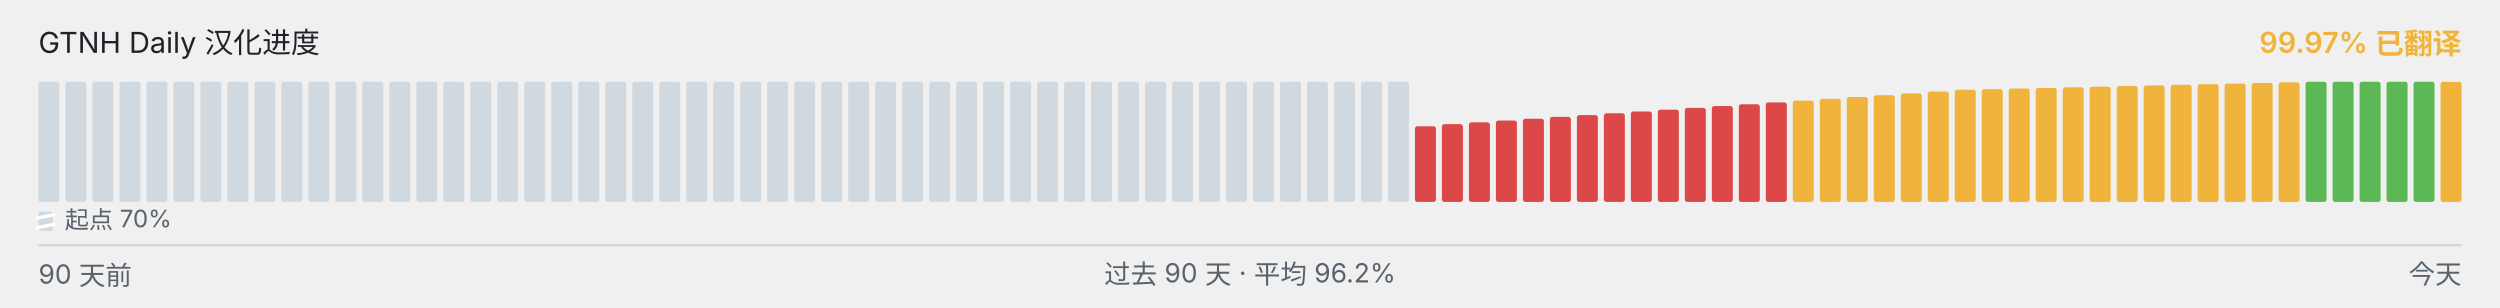
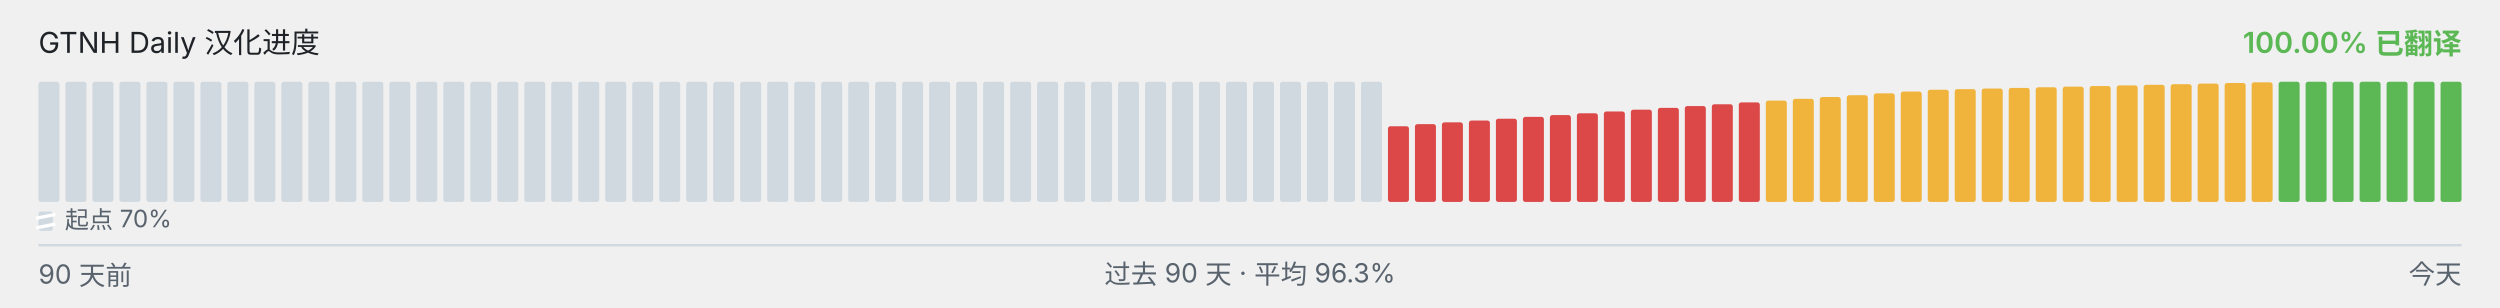
<svg xmlns="http://www.w3.org/2000/svg" viewBox="0 0 1040 128" width="1040" height="128" role="img" aria-label="GTNH Daily 汉化进度">
  <g font-family="-apple-system, BlinkMacSystemFont, &quot;Segoe UI&quot;, &quot;PingFang SC&quot;, &quot;Hiragino Sans GB&quot;, &quot;Microsoft YaHei&quot;, &quot;Source Han Sans SC&quot;, sans-serif" font-size="12">
    <text x="16" y="22" fill="#1f2328">GTNH Daily 汉化进度</text>
-     <text x="1024" y="22" text-anchor="end" fill="#F0B43C" font-weight="600">99.97% 已翻译</text>
+     <text x="1024" y="22" text-anchor="end" fill="#5BB855" font-weight="600">100.00% 已翻译</text>
  </g>
  <g>
    <rect x="16.00" y="34.00" width="8.73" height="50.00" rx="1" ry="1" fill="#d1d9e0" />
    <rect x="27.23" y="34.00" width="8.73" height="50.00" rx="1" ry="1" fill="#d1d9e0" />
    <rect x="38.46" y="34.00" width="8.73" height="50.00" rx="1" ry="1" fill="#d1d9e0" />
    <rect x="49.68" y="34.00" width="8.73" height="50.00" rx="1" ry="1" fill="#d1d9e0" />
    <rect x="60.91" y="34.00" width="8.73" height="50.00" rx="1" ry="1" fill="#d1d9e0" />
    <rect x="72.14" y="34.00" width="8.73" height="50.00" rx="1" ry="1" fill="#d1d9e0" />
    <rect x="83.37" y="34.00" width="8.73" height="50.00" rx="1" ry="1" fill="#d1d9e0" />
    <rect x="94.59" y="34.00" width="8.73" height="50.00" rx="1" ry="1" fill="#d1d9e0" />
    <rect x="105.82" y="34.00" width="8.73" height="50.00" rx="1" ry="1" fill="#d1d9e0" />
    <rect x="117.05" y="34.00" width="8.73" height="50.00" rx="1" ry="1" fill="#d1d9e0" />
    <rect x="128.28" y="34.00" width="8.73" height="50.00" rx="1" ry="1" fill="#d1d9e0" />
    <rect x="139.51" y="34.00" width="8.73" height="50.00" rx="1" ry="1" fill="#d1d9e0" />
    <rect x="150.73" y="34.00" width="8.73" height="50.00" rx="1" ry="1" fill="#d1d9e0" />
    <rect x="161.96" y="34.00" width="8.73" height="50.00" rx="1" ry="1" fill="#d1d9e0" />
    <rect x="173.19" y="34.00" width="8.73" height="50.00" rx="1" ry="1" fill="#d1d9e0" />
    <rect x="184.42" y="34.00" width="8.73" height="50.00" rx="1" ry="1" fill="#d1d9e0" />
    <rect x="195.64" y="34.00" width="8.73" height="50.00" rx="1" ry="1" fill="#d1d9e0" />
    <rect x="206.87" y="34.00" width="8.73" height="50.00" rx="1" ry="1" fill="#d1d9e0" />
    <rect x="218.10" y="34.00" width="8.73" height="50.00" rx="1" ry="1" fill="#d1d9e0" />
    <rect x="229.33" y="34.00" width="8.73" height="50.00" rx="1" ry="1" fill="#d1d9e0" />
    <rect x="240.56" y="34.00" width="8.73" height="50.00" rx="1" ry="1" fill="#d1d9e0" />
    <rect x="251.78" y="34.00" width="8.73" height="50.00" rx="1" ry="1" fill="#d1d9e0" />
    <rect x="263.01" y="34.00" width="8.73" height="50.00" rx="1" ry="1" fill="#d1d9e0" />
    <rect x="274.24" y="34.00" width="8.73" height="50.00" rx="1" ry="1" fill="#d1d9e0" />
    <rect x="285.47" y="34.00" width="8.73" height="50.00" rx="1" ry="1" fill="#d1d9e0" />
    <rect x="296.69" y="34.00" width="8.73" height="50.00" rx="1" ry="1" fill="#d1d9e0" />
    <rect x="307.92" y="34.00" width="8.73" height="50.00" rx="1" ry="1" fill="#d1d9e0" />
    <rect x="319.15" y="34.00" width="8.73" height="50.00" rx="1" ry="1" fill="#d1d9e0" />
    <rect x="330.38" y="34.00" width="8.73" height="50.00" rx="1" ry="1" fill="#d1d9e0" />
    <rect x="341.61" y="34.00" width="8.73" height="50.00" rx="1" ry="1" fill="#d1d9e0" />
    <rect x="352.83" y="34.00" width="8.73" height="50.00" rx="1" ry="1" fill="#d1d9e0" />
    <rect x="364.06" y="34.00" width="8.73" height="50.00" rx="1" ry="1" fill="#d1d9e0" />
    <rect x="375.29" y="34.00" width="8.73" height="50.00" rx="1" ry="1" fill="#d1d9e0" />
    <rect x="386.52" y="34.00" width="8.73" height="50.00" rx="1" ry="1" fill="#d1d9e0" />
    <rect x="397.74" y="34.00" width="8.73" height="50.00" rx="1" ry="1" fill="#d1d9e0" />
    <rect x="408.97" y="34.00" width="8.73" height="50.00" rx="1" ry="1" fill="#d1d9e0" />
    <rect x="420.20" y="34.00" width="8.73" height="50.00" rx="1" ry="1" fill="#d1d9e0" />
    <rect x="431.43" y="34.00" width="8.73" height="50.00" rx="1" ry="1" fill="#d1d9e0" />
    <rect x="442.66" y="34.00" width="8.73" height="50.00" rx="1" ry="1" fill="#d1d9e0" />
    <rect x="453.88" y="34.00" width="8.73" height="50.00" rx="1" ry="1" fill="#d1d9e0" />
    <rect x="465.11" y="34.00" width="8.73" height="50.00" rx="1" ry="1" fill="#d1d9e0" />
    <rect x="476.34" y="34.00" width="8.73" height="50.00" rx="1" ry="1" fill="#d1d9e0" />
    <rect x="487.57" y="34.00" width="8.73" height="50.00" rx="1" ry="1" fill="#d1d9e0" />
    <rect x="498.79" y="34.00" width="8.73" height="50.00" rx="1" ry="1" fill="#d1d9e0" />
    <rect x="510.02" y="34.00" width="8.73" height="50.00" rx="1" ry="1" fill="#d1d9e0" />
    <rect x="521.25" y="34.00" width="8.73" height="50.00" rx="1" ry="1" fill="#d1d9e0" />
    <rect x="532.48" y="34.00" width="8.73" height="50.00" rx="1" ry="1" fill="#d1d9e0" />
    <rect x="543.71" y="34.00" width="8.73" height="50.00" rx="1" ry="1" fill="#d1d9e0" />
    <rect x="554.93" y="34.00" width="8.73" height="50.00" rx="1" ry="1" fill="#d1d9e0" />
    <rect x="566.16" y="34.00" width="8.73" height="50.00" rx="1" ry="1" fill="#d1d9e0" />
-     <rect x="577.39" y="34.00" width="8.73" height="50.00" rx="1" ry="1" fill="#d1d9e0" />
-     <rect x="588.62" y="52.52" width="8.73" height="31.48" rx="1" ry="1" fill="#DC4747" />
-     <rect x="599.84" y="51.65" width="8.73" height="32.35" rx="1" ry="1" fill="#DC4747" />
-     <rect x="611.07" y="50.90" width="8.73" height="33.10" rx="1" ry="1" fill="#DC4747" />
-     <rect x="622.30" y="50.15" width="8.73" height="33.85" rx="1" ry="1" fill="#DC4747" />
-     <rect x="633.53" y="49.38" width="8.73" height="34.62" rx="1" ry="1" fill="#DC4747" />
-     <rect x="644.76" y="48.63" width="8.73" height="35.37" rx="1" ry="1" fill="#DC4747" />
-     <rect x="655.98" y="47.88" width="8.73" height="36.12" rx="1" ry="1" fill="#DC4747" />
-     <rect x="667.21" y="47.13" width="8.73" height="36.87" rx="1" ry="1" fill="#DC4747" />
-     <rect x="678.44" y="46.38" width="8.73" height="37.62" rx="1" ry="1" fill="#DC4747" />
-     <rect x="689.67" y="45.62" width="8.73" height="38.38" rx="1" ry="1" fill="#DC4747" />
-     <rect x="700.89" y="44.87" width="8.73" height="39.13" rx="1" ry="1" fill="#DC4747" />
-     <rect x="712.12" y="44.12" width="8.73" height="39.88" rx="1" ry="1" fill="#DC4747" />
-     <rect x="723.35" y="43.37" width="8.73" height="40.63" rx="1" ry="1" fill="#DC4747" />
-     <rect x="734.58" y="42.60" width="8.73" height="41.40" rx="1" ry="1" fill="#DC4747" />
-     <rect x="745.81" y="41.85" width="8.73" height="42.15" rx="1" ry="1" fill="#F0B43C" />
-     <rect x="757.03" y="41.10" width="8.73" height="42.90" rx="1" ry="1" fill="#F0B43C" />
-     <rect x="768.26" y="40.35" width="8.73" height="43.65" rx="1" ry="1" fill="#F0B43C" />
-     <rect x="779.49" y="39.60" width="8.73" height="44.40" rx="1" ry="1" fill="#F0B43C" />
-     <rect x="790.72" y="38.83" width="8.73" height="45.17" rx="1" ry="1" fill="#F0B43C" />
-     <rect x="801.94" y="38.08" width="8.73" height="45.92" rx="1" ry="1" fill="#F0B43C" />
-     <rect x="813.17" y="37.33" width="8.73" height="46.67" rx="1" ry="1" fill="#F0B43C" />
-     <rect x="824.40" y="37.08" width="8.73" height="46.92" rx="1" ry="1" fill="#F0B43C" />
-     <rect x="835.63" y="36.82" width="8.73" height="47.18" rx="1" ry="1" fill="#F0B43C" />
-     <rect x="846.86" y="36.57" width="8.73" height="47.43" rx="1" ry="1" fill="#F0B43C" />
-     <rect x="858.08" y="36.30" width="8.73" height="47.70" rx="1" ry="1" fill="#F0B43C" />
-     <rect x="869.31" y="36.05" width="8.73" height="47.95" rx="1" ry="1" fill="#F0B43C" />
-     <rect x="880.54" y="35.80" width="8.73" height="48.20" rx="1" ry="1" fill="#F0B43C" />
-     <rect x="891.77" y="35.53" width="8.73" height="48.47" rx="1" ry="1" fill="#F0B43C" />
-     <rect x="902.99" y="35.28" width="8.73" height="48.72" rx="1" ry="1" fill="#F0B43C" />
-     <rect x="914.22" y="35.03" width="8.73" height="48.97" rx="1" ry="1" fill="#F0B43C" />
-     <rect x="925.45" y="34.77" width="8.73" height="49.23" rx="1" ry="1" fill="#F0B43C" />
-     <rect x="936.68" y="34.52" width="8.73" height="49.48" rx="1" ry="1" fill="#F0B43C" />
-     <rect x="947.91" y="34.25" width="8.73" height="49.75" rx="1" ry="1" fill="#F0B43C" />
+     <rect x="577.39" y="52.52" width="8.73" height="31.48" rx="1" ry="1" fill="#DC4747" />
+     <rect x="588.62" y="51.65" width="8.73" height="32.35" rx="1" ry="1" fill="#DC4747" />
+     <rect x="599.84" y="50.90" width="8.73" height="33.10" rx="1" ry="1" fill="#DC4747" />
+     <rect x="611.07" y="50.15" width="8.73" height="33.85" rx="1" ry="1" fill="#DC4747" />
+     <rect x="622.30" y="49.38" width="8.73" height="34.62" rx="1" ry="1" fill="#DC4747" />
+     <rect x="633.53" y="48.63" width="8.73" height="35.37" rx="1" ry="1" fill="#DC4747" />
+     <rect x="644.76" y="47.88" width="8.73" height="36.12" rx="1" ry="1" fill="#DC4747" />
+     <rect x="655.98" y="47.13" width="8.73" height="36.87" rx="1" ry="1" fill="#DC4747" />
+     <rect x="667.21" y="46.38" width="8.73" height="37.62" rx="1" ry="1" fill="#DC4747" />
+     <rect x="678.44" y="45.62" width="8.73" height="38.38" rx="1" ry="1" fill="#DC4747" />
+     <rect x="689.67" y="44.87" width="8.73" height="39.13" rx="1" ry="1" fill="#DC4747" />
+     <rect x="700.89" y="44.12" width="8.73" height="39.88" rx="1" ry="1" fill="#DC4747" />
+     <rect x="712.12" y="43.37" width="8.73" height="40.63" rx="1" ry="1" fill="#DC4747" />
+     <rect x="723.35" y="42.60" width="8.73" height="41.40" rx="1" ry="1" fill="#DC4747" />
+     <rect x="734.58" y="41.85" width="8.73" height="42.15" rx="1" ry="1" fill="#F0B43C" />
+     <rect x="745.81" y="41.10" width="8.73" height="42.90" rx="1" ry="1" fill="#F0B43C" />
+     <rect x="757.03" y="40.35" width="8.73" height="43.65" rx="1" ry="1" fill="#F0B43C" />
+     <rect x="768.26" y="39.60" width="8.73" height="44.40" rx="1" ry="1" fill="#F0B43C" />
+     <rect x="779.49" y="38.83" width="8.73" height="45.17" rx="1" ry="1" fill="#F0B43C" />
+     <rect x="790.72" y="38.08" width="8.73" height="45.92" rx="1" ry="1" fill="#F0B43C" />
+     <rect x="801.94" y="37.33" width="8.73" height="46.67" rx="1" ry="1" fill="#F0B43C" />
+     <rect x="813.17" y="37.08" width="8.73" height="46.92" rx="1" ry="1" fill="#F0B43C" />
+     <rect x="824.40" y="36.82" width="8.73" height="47.18" rx="1" ry="1" fill="#F0B43C" />
+     <rect x="835.63" y="36.57" width="8.73" height="47.43" rx="1" ry="1" fill="#F0B43C" />
+     <rect x="846.86" y="36.30" width="8.73" height="47.70" rx="1" ry="1" fill="#F0B43C" />
+     <rect x="858.08" y="36.05" width="8.73" height="47.95" rx="1" ry="1" fill="#F0B43C" />
+     <rect x="869.31" y="35.80" width="8.73" height="48.20" rx="1" ry="1" fill="#F0B43C" />
+     <rect x="880.54" y="35.53" width="8.73" height="48.47" rx="1" ry="1" fill="#F0B43C" />
+     <rect x="891.77" y="35.28" width="8.73" height="48.72" rx="1" ry="1" fill="#F0B43C" />
+     <rect x="902.99" y="35.03" width="8.73" height="48.97" rx="1" ry="1" fill="#F0B43C" />
+     <rect x="914.22" y="34.77" width="8.73" height="49.23" rx="1" ry="1" fill="#F0B43C" />
+     <rect x="925.45" y="34.52" width="8.73" height="49.48" rx="1" ry="1" fill="#F0B43C" />
+     <rect x="936.68" y="34.25" width="8.73" height="49.75" rx="1" ry="1" fill="#F0B43C" />
+     <rect x="947.91" y="34.00" width="8.73" height="50.00" rx="1" ry="1" fill="#5BB855" />
    <rect x="959.13" y="34.00" width="8.73" height="50.00" rx="1" ry="1" fill="#5BB855" />
    <rect x="970.36" y="34.00" width="8.73" height="50.00" rx="1" ry="1" fill="#5BB855" />
    <rect x="981.59" y="34.00" width="8.73" height="50.00" rx="1" ry="1" fill="#5BB855" />
    <rect x="992.82" y="34.00" width="8.73" height="50.00" rx="1" ry="1" fill="#5BB855" />
    <rect x="1004.04" y="34.00" width="8.73" height="50.00" rx="1" ry="1" fill="#5BB855" />
-     <rect x="1015.27" y="34.05" width="8.73" height="49.95" rx="1" ry="1" fill="#F0B43C" />
+     <rect x="1015.27" y="34.00" width="8.73" height="50.00" rx="1" ry="1" fill="#5BB855" />
  </g>
  <g aria-hidden="true">
    <rect x="16" y="88" width="6" height="8" rx="1" fill="#d1d9e0" />
    <line x1="15" y1="90.80" x2="23" y2="89.20" stroke="#ffffff" stroke-width="1.4" />
    <line x1="15" y1="94.80" x2="23" y2="93.20" stroke="#ffffff" stroke-width="1.4" />
    <text x="27" y="95" font-family="-apple-system, BlinkMacSystemFont, &quot;Segoe UI&quot;, &quot;PingFang SC&quot;, &quot;Hiragino Sans GB&quot;, &quot;Microsoft YaHei&quot;, &quot;Source Han Sans SC&quot;, sans-serif" font-size="10" fill="#59636e">起点 70%</text>
  </g>
  <line x1="16" x2="1024" y1="102" y2="102" stroke="#d1d9e0" stroke-width="1" />
  <g font-family="-apple-system, BlinkMacSystemFont, &quot;Segoe UI&quot;, &quot;PingFang SC&quot;, &quot;Hiragino Sans GB&quot;, &quot;Microsoft YaHei&quot;, &quot;Source Han Sans SC&quot;, sans-serif" font-size="11" fill="#59636e">
    <text x="16" y="118">90 天前</text>
-     <text x="520" y="118" text-anchor="middle">过去 90 天 · 平均 96.2%</text>
+     <text x="520" y="118" text-anchor="middle">过去 90 天 · 平均 96.3%</text>
    <text x="1024" y="118" text-anchor="end">今天</text>
  </g>
</svg>
